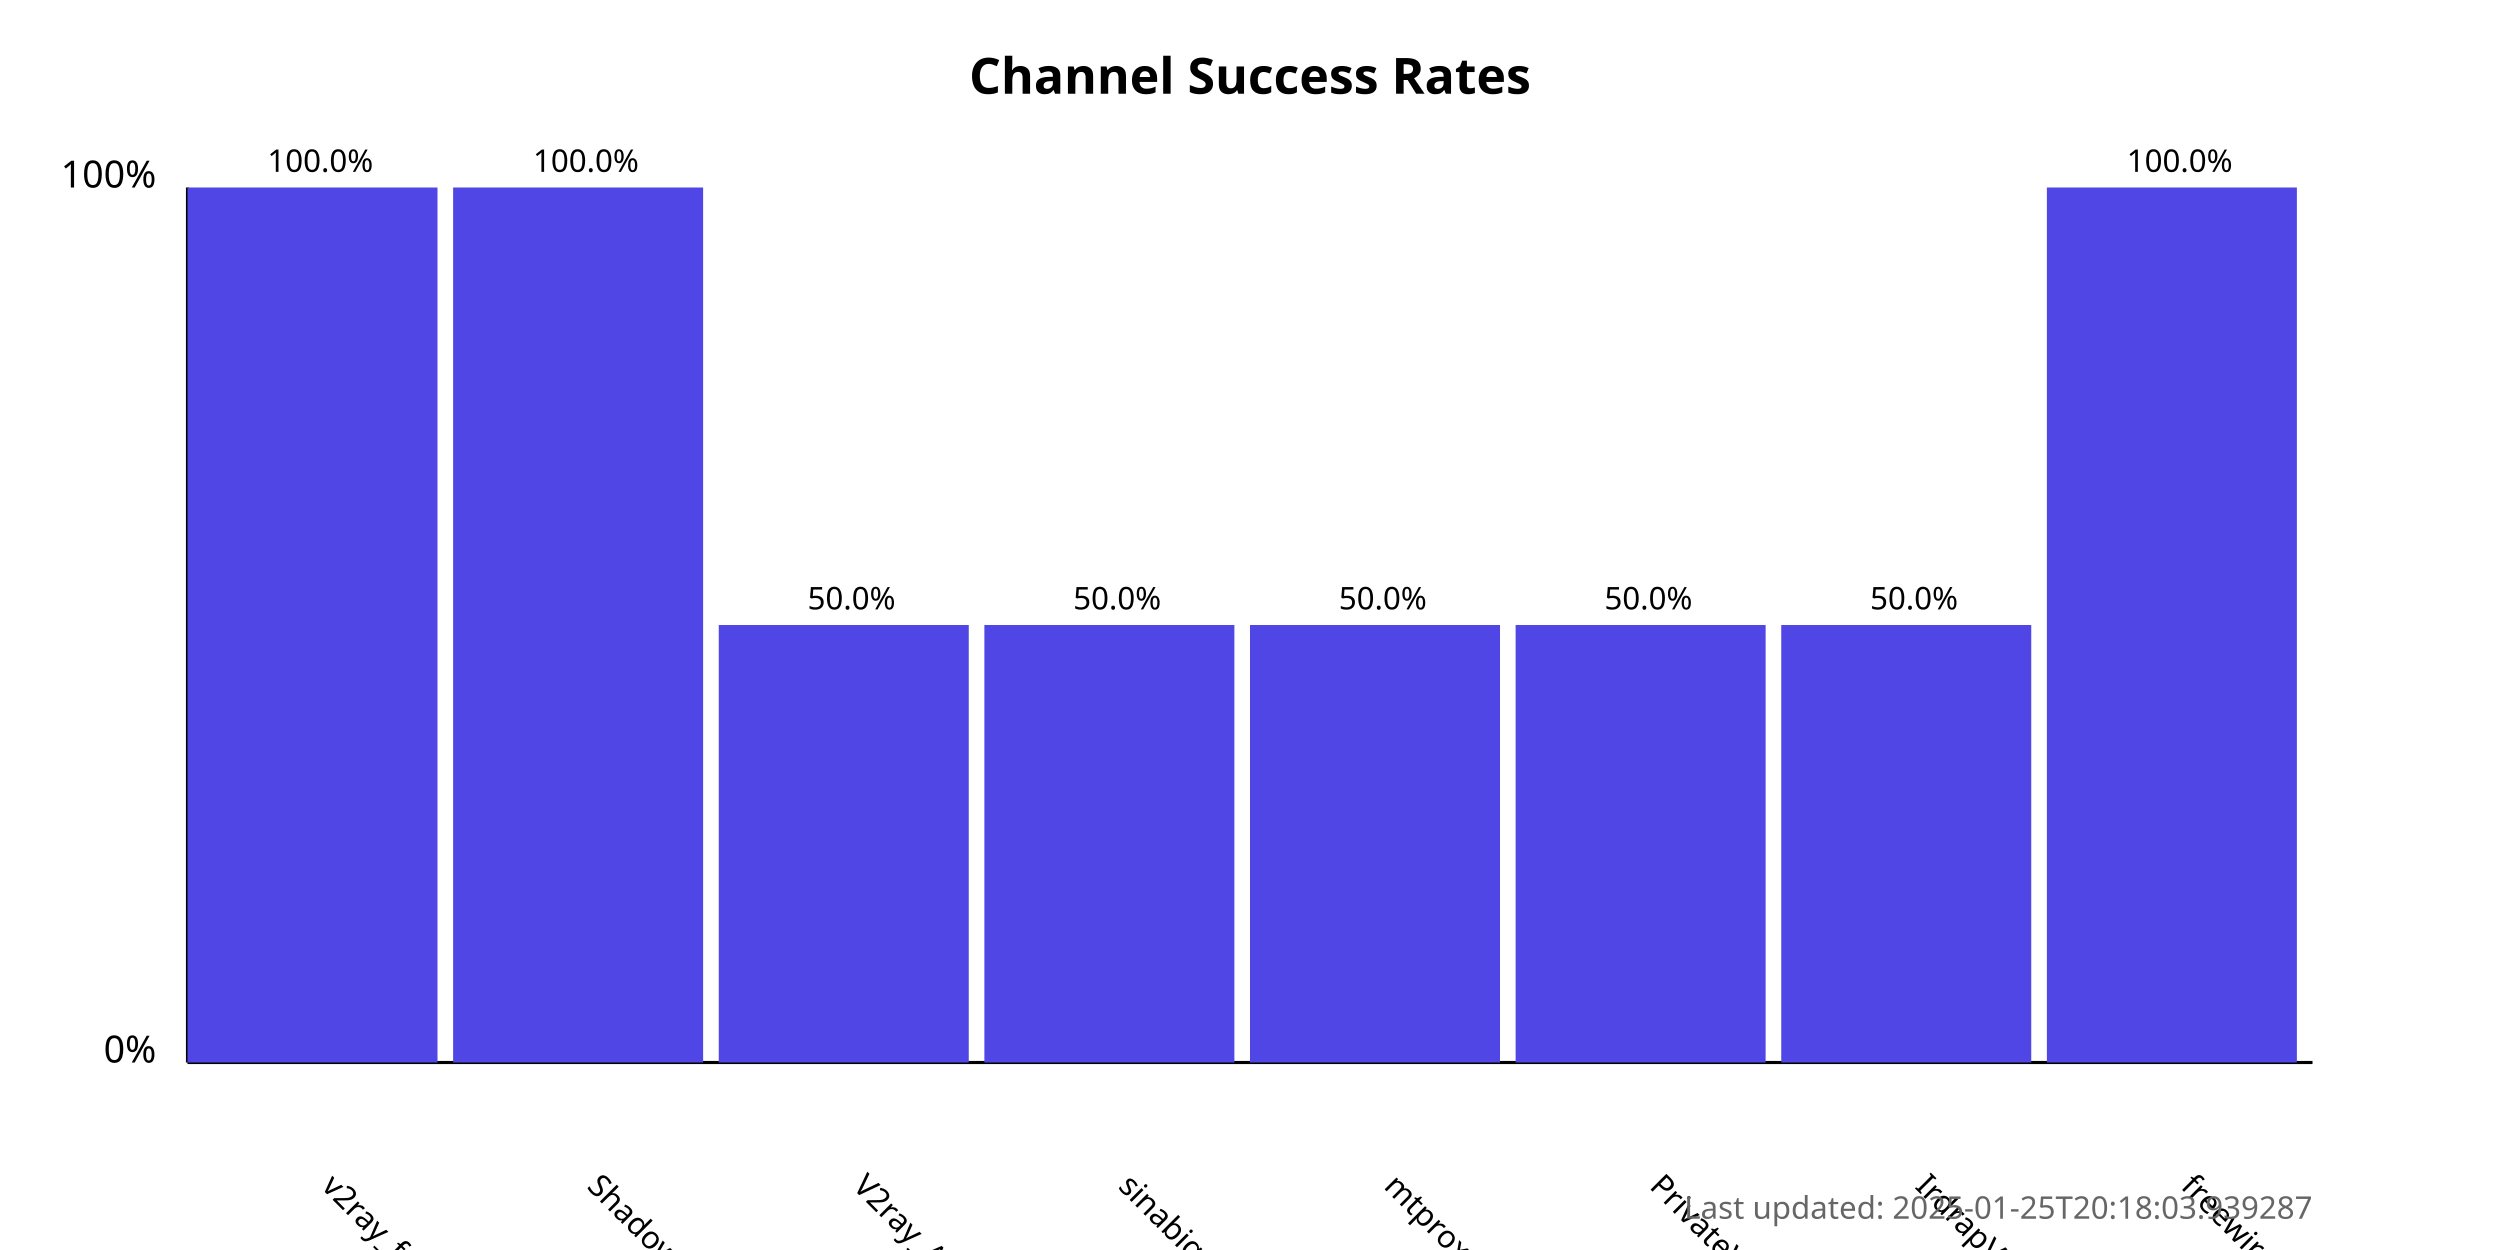
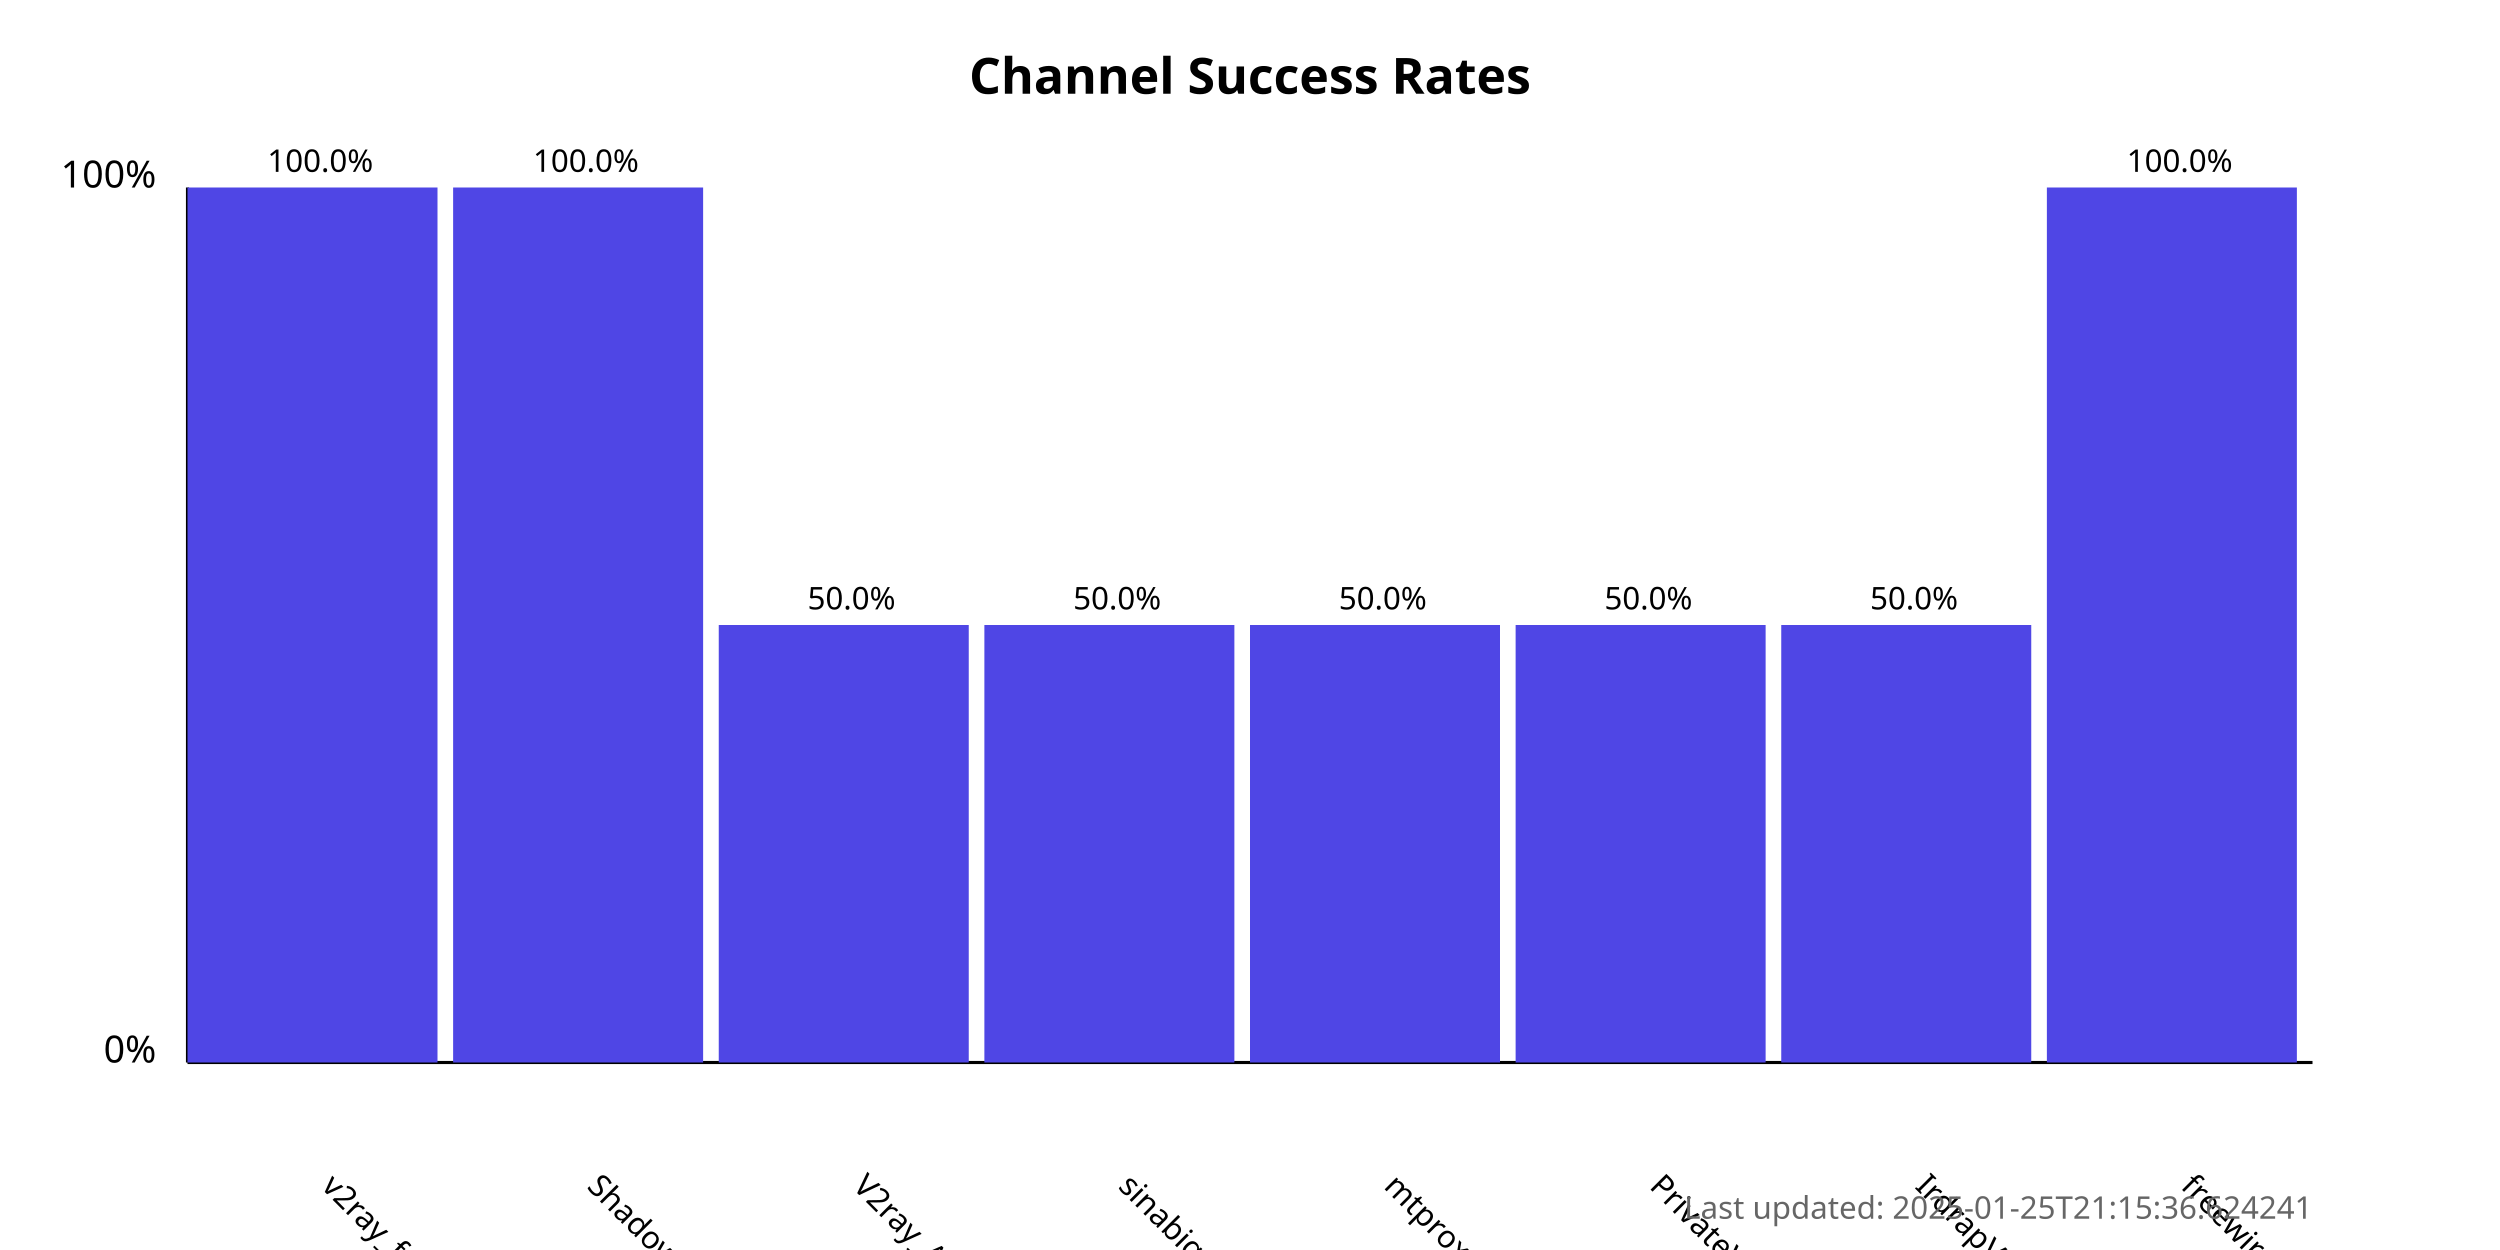
<svg xmlns="http://www.w3.org/2000/svg" width="800" height="400">
  <style>
            .chart-title { font: bold 16px sans-serif; }
            .axis-label { font: 12px sans-serif; }
            .tick-label { font: 10px sans-serif; }
            .bar { fill: #4f46e5; }
            .bar:hover { fill: #6366f1; }
            .timestamp { font: 10px sans-serif; fill: #666; }
        </style>
  <text x="400.0" y="30" text-anchor="middle" class="chart-title">
            Channel Success Rates
        </text>
  <line x1="60" y1="340" x2="60" y2="60" stroke="black" stroke-width="1" />
  <line x1="60" y1="340" x2="740" y2="340" stroke="black" stroke-width="1" />
  <text x="50" y="340" text-anchor="end" class="axis-label">0%</text>
  <text x="50" y="60" text-anchor="end" class="axis-label">100%</text>
  <g>
    <rect x="60" y="60.0" width="80.0" height="280.0" class="bar" />
    <text x="102.5" y="380" transform="rotate(45, 102.5, 380)" text-anchor="start" class="tick-label">
                v2ray_free_conf
            </text>
    <text x="102.5" y="55.0" text-anchor="middle" class="tick-label">
                100.0%
            </text>
  </g>
  <g>
    <rect x="145.0" y="60.0" width="80.0" height="280.0" class="bar" />
    <text x="187.5" y="380" transform="rotate(45, 187.5, 380)" text-anchor="start" class="tick-label">
                ShadowProxy66
            </text>
    <text x="187.5" y="55.0" text-anchor="middle" class="tick-label">
                100.0%
            </text>
  </g>
  <g>
    <rect x="230.0" y="200.0" width="80.0" height="140.0" class="bar" />
    <text x="272.5" y="380" transform="rotate(45, 272.5, 380)" text-anchor="start" class="tick-label">
                V2ray_Alpha
            </text>
    <text x="272.5" y="195.0" text-anchor="middle" class="tick-label">
                50.0%
            </text>
  </g>
  <g>
    <rect x="315.0" y="200.0" width="80.0" height="140.0" class="bar" />
    <text x="357.5" y="380" transform="rotate(45, 357.5, 380)" text-anchor="start" class="tick-label">
                sinabigo
            </text>
    <text x="357.5" y="195.0" text-anchor="middle" class="tick-label">
                50.0%
            </text>
  </g>
  <g>
    <rect x="400.0" y="200.0" width="80.0" height="140.0" class="bar" />
    <text x="442.5" y="380" transform="rotate(45, 442.5, 380)" text-anchor="start" class="tick-label">
                mtproxy_lists
            </text>
    <text x="442.5" y="195.0" text-anchor="middle" class="tick-label">
                50.0%
            </text>
  </g>
  <g>
    <rect x="485.0" y="200.0" width="80.0" height="140.0" class="bar" />
    <text x="527.5" y="380" transform="rotate(45, 527.5, 380)" text-anchor="start" class="tick-label">
                PrivateVPNs
            </text>
    <text x="527.5" y="195.0" text-anchor="middle" class="tick-label">
                50.0%
            </text>
  </g>
  <g>
    <rect x="570.0" y="200.0" width="80.0" height="140.0" class="bar" />
    <text x="612.5" y="380" transform="rotate(45, 612.5, 380)" text-anchor="start" class="tick-label">
                IrdrapVPNnews
            </text>
    <text x="612.5" y="195.0" text-anchor="middle" class="tick-label">
                50.0%
            </text>
  </g>
  <g>
    <rect x="655.0" y="60.0" width="80.0" height="280.0" class="bar" />
    <text x="697.5" y="380" transform="rotate(45, 697.5, 380)" text-anchor="start" class="tick-label">
                freewireguard
            </text>
    <text x="697.5" y="55.0" text-anchor="middle" class="tick-label">
                100.0%
            </text>
  </g>
  <text x="740" y="390" text-anchor="end" class="timestamp">
-             Last updated: 2025-01-25T20:18:03.939287
+             Last updated: 2025-01-25T21:15:36.624241
        </text>
</svg>
